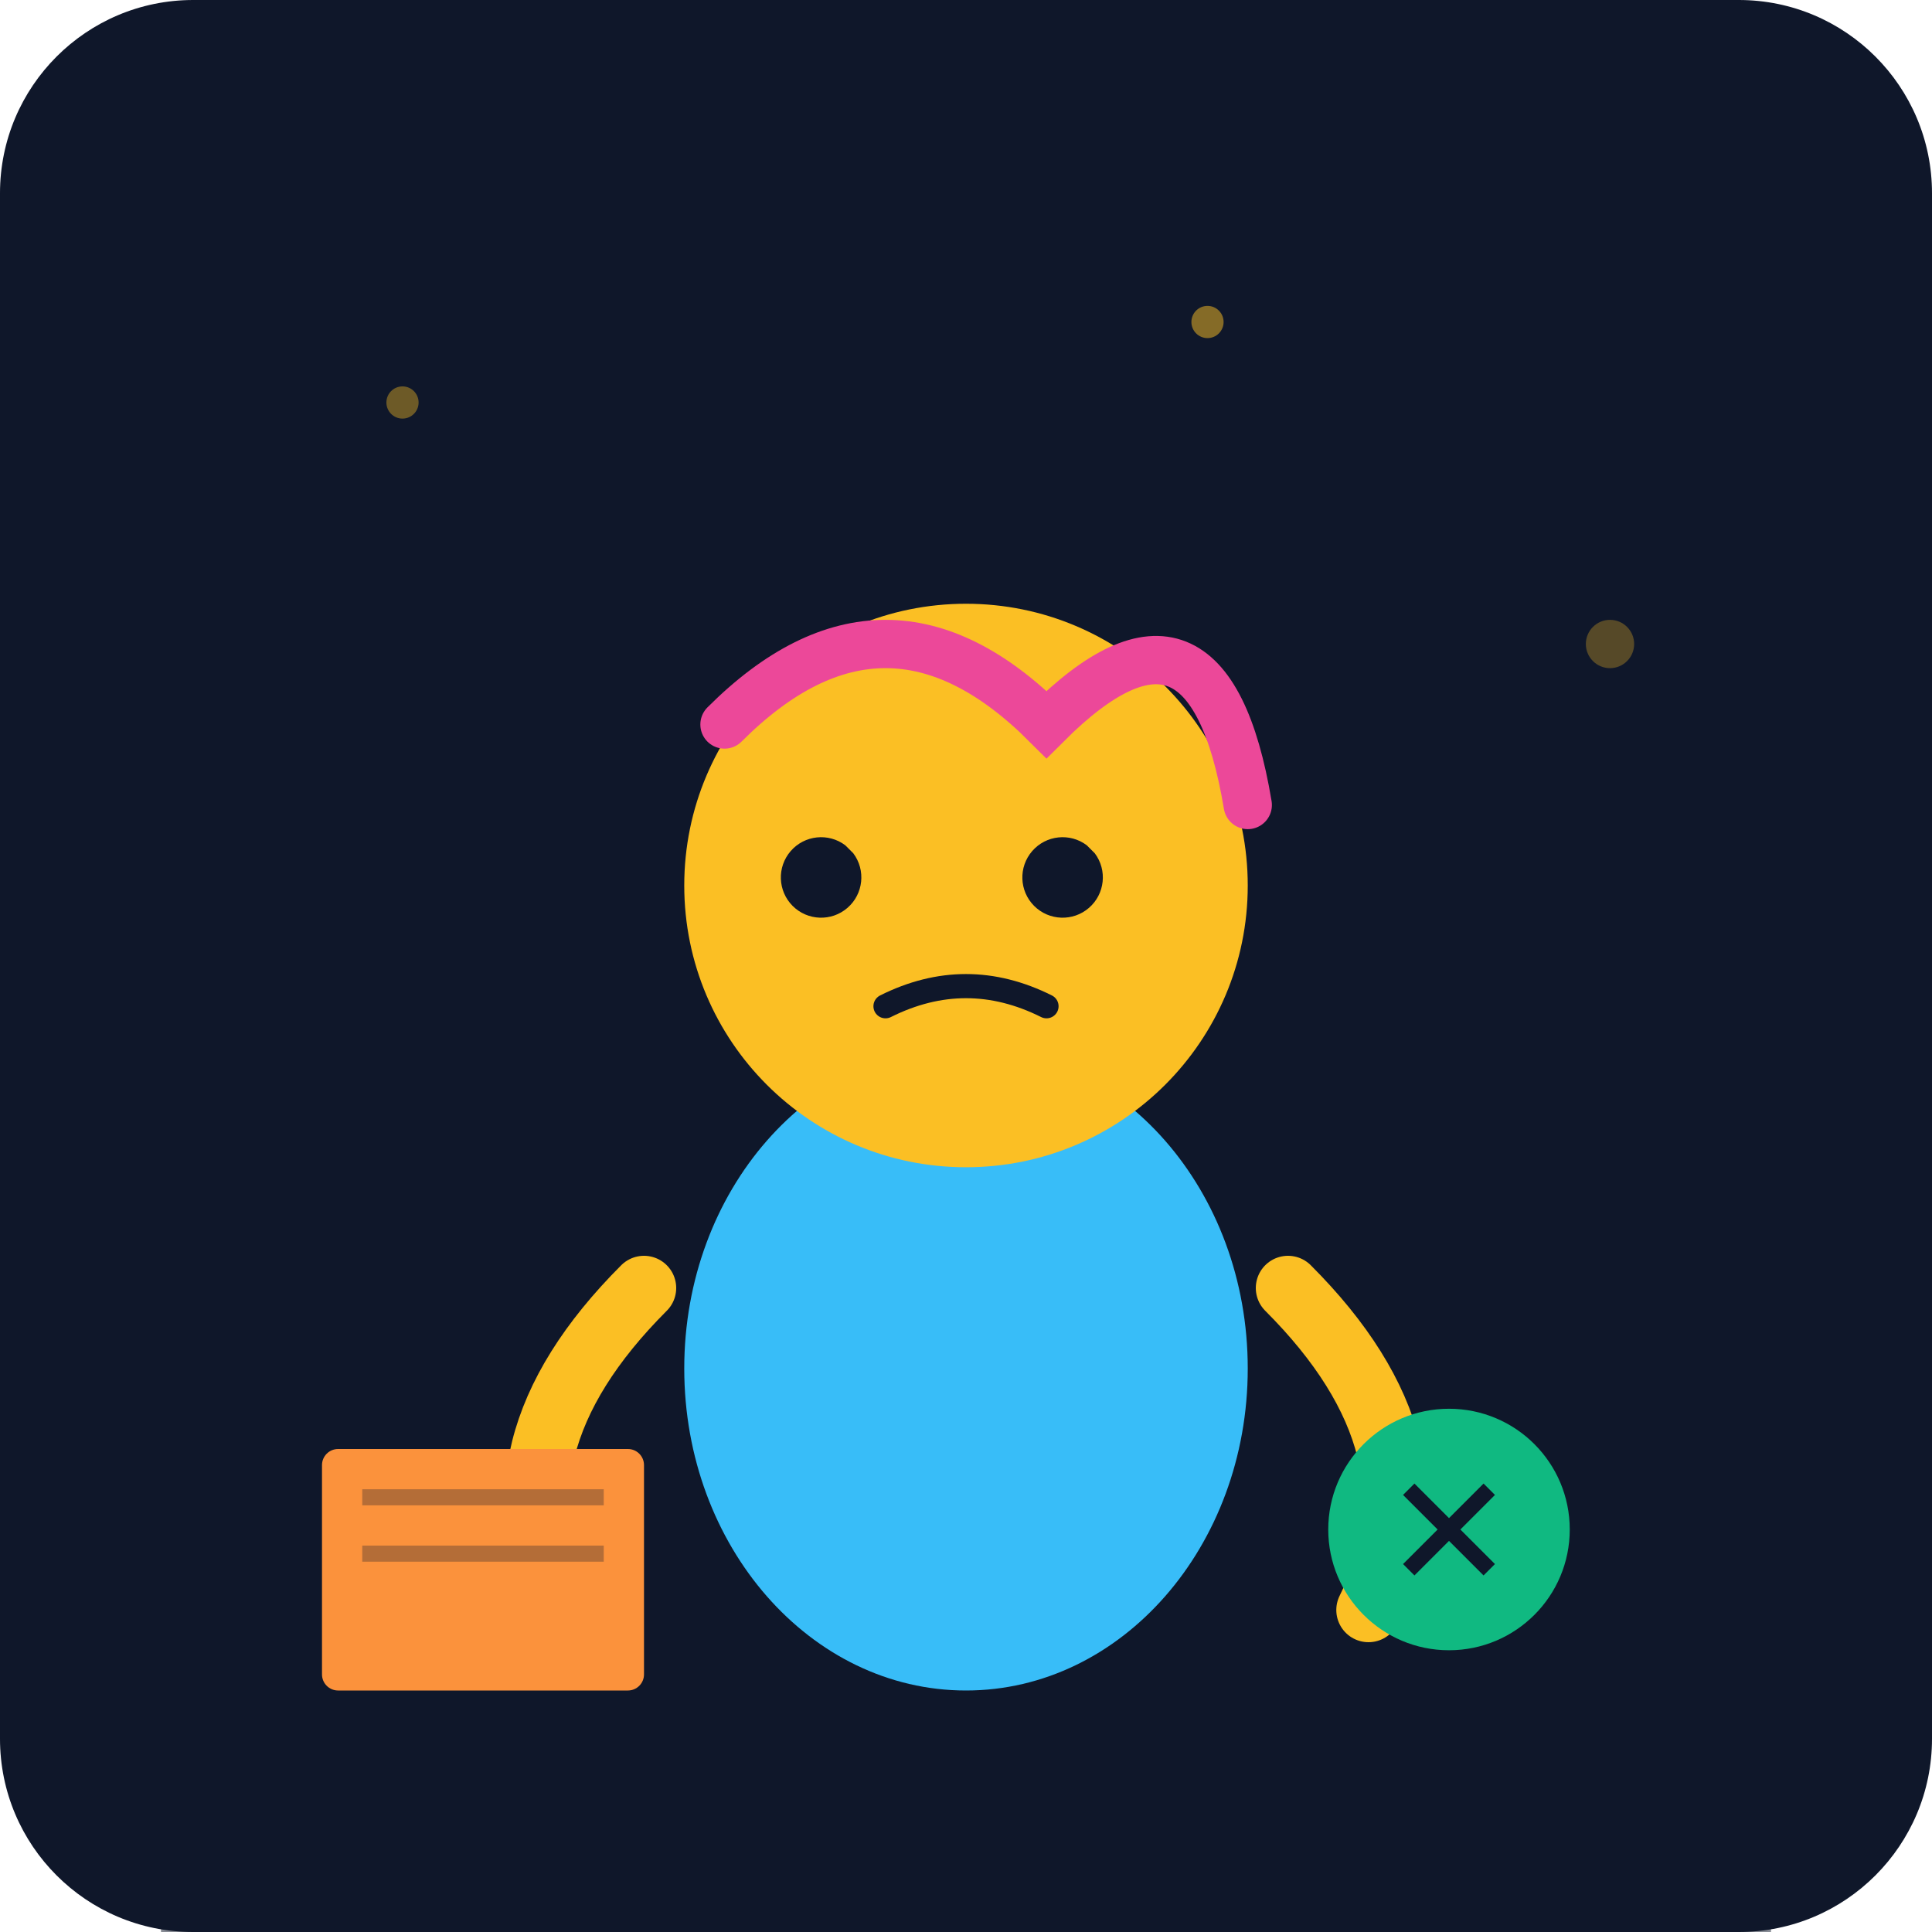
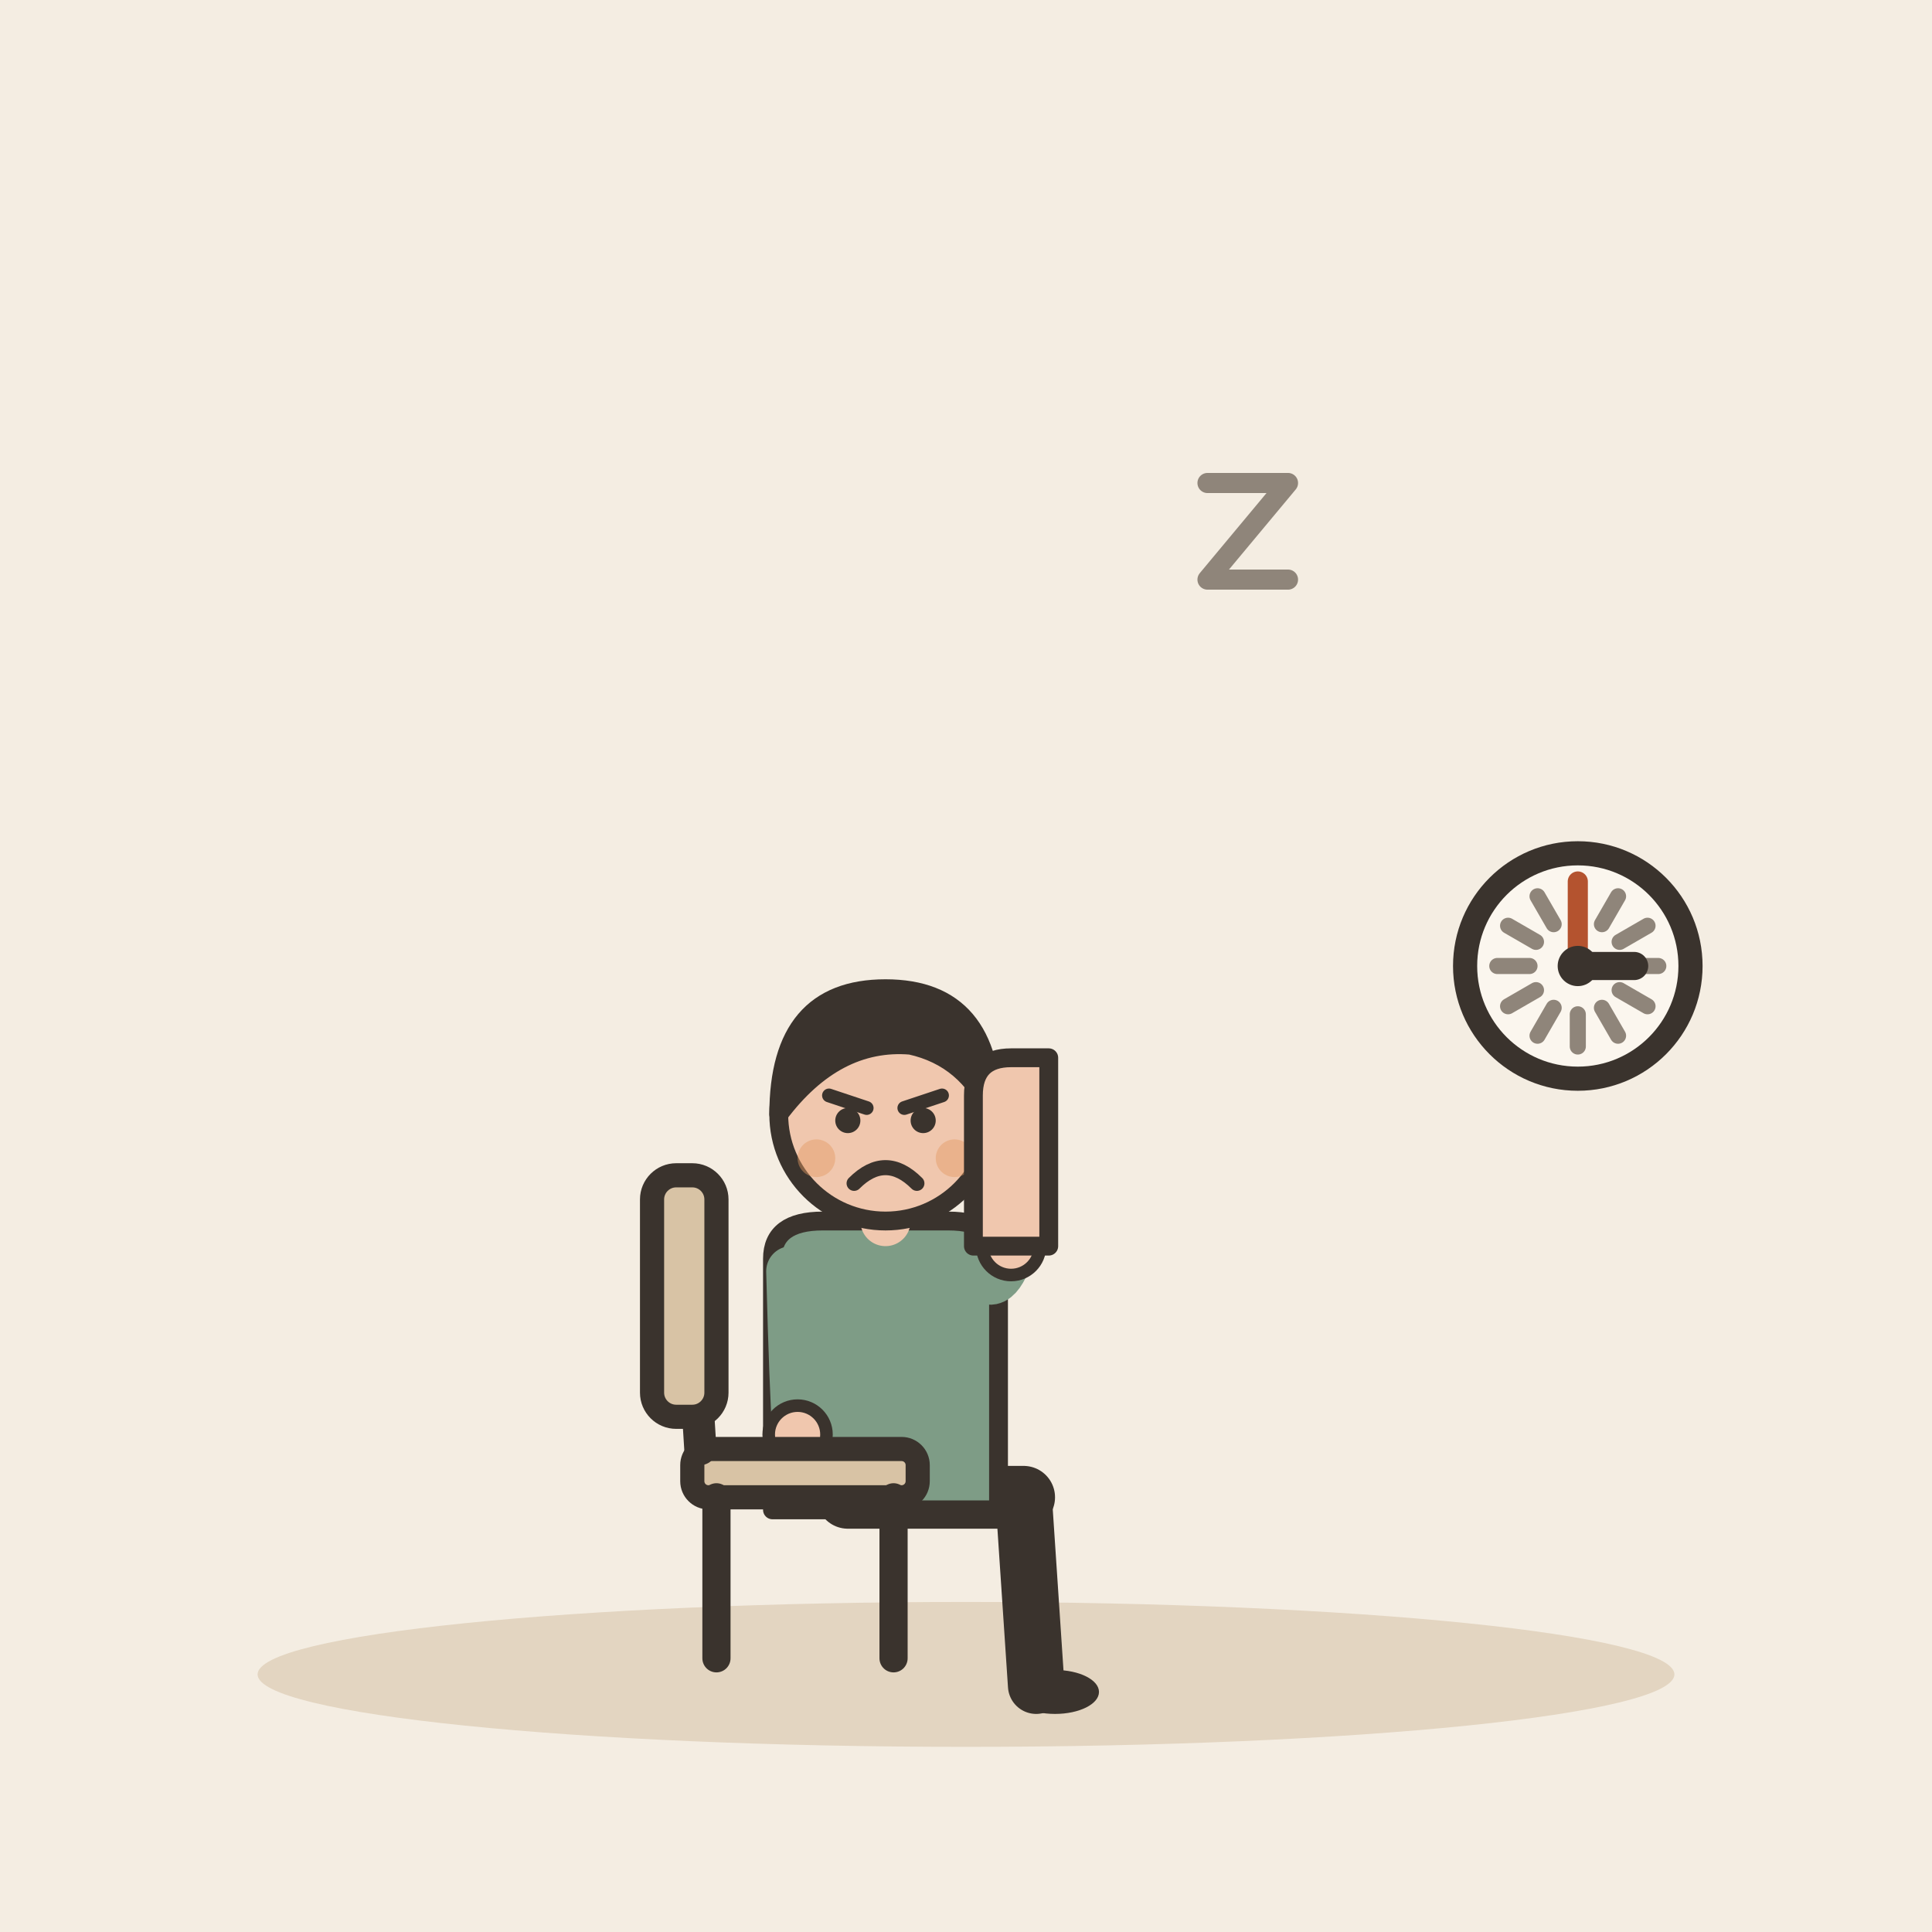
- <svg xmlns="http://www.w3.org/2000/svg" viewBox="0 0 240 240">
-   <defs>
-     <linearGradient id="bgGrad" x1="0" y1="0" x2="0" y2="240">
-       <stop offset="0%" stop-color="#0f172a" />
-       <stop offset="100%" stop-color="#1e293b" />
-     </linearGradient>
-   </defs>
-   <rect width="240" height="240" rx="24" fill="url(#bgGrad)" />
-   <rect x="20" y="160" width="200" height="80" fill="#0f172a" opacity="0.5" />
-   <g transform="translate(120, 140)">
-     <path d="M-40 20 Q-60 40 -50 60" stroke="#fbbf24" stroke-width="8" stroke-linecap="round" fill="none" />
-     <path d="M40 20 Q60 40 50 60" stroke="#fbbf24" stroke-width="8" stroke-linecap="round" fill="none" />
-     <ellipse cx="0" cy="30" rx="35" ry="40" fill="#38bdf8" />
-     <circle cx="0" cy="-30" r="35" fill="#fbbf24" />
-     <path d="M-15 -35 A 5 5 0 1 0 -14 -34" fill="#0f172a" />
-     <path d="M15 -35 A 5 5 0 1 0 16 -34" fill="#0f172a" />
-     <path d="M-10 -15 Q 0 -20 10 -15" stroke="#0f172a" stroke-width="3" fill="none" stroke-linecap="round" />
-     <path d="M-30 -50 Q-10 -70 10 -50 Q30 -70 35 -40" stroke="#ec4899" stroke-width="6" fill="none" stroke-linecap="round" />
+ <svg xmlns="http://www.w3.org/2000/svg" viewBox="0 0 240 240" data-style="editorial">
+   <rect width="240" height="240" fill="#F4EDE2" />
+   <ellipse cx="120" cy="208" rx="88" ry="9" fill="#E3D5C1" />
+   <g transform="translate(110 186) scale(0.78 0.78)">
+     <path d="M-6 0L22 0" stroke="#3A332D" stroke-width="10" stroke-linecap="round" fill="none" />
+     <path d="M22 0L24 30" stroke="#3A332D" stroke-width="9" stroke-linecap="round" fill="none" />
+     <ellipse cx="27" cy="31" rx="7" ry="3.5" fill="#3A332D" />
+     <g transform="translate(0 40)" />
+     <path d="M-18 -38Q-18 -44 -10 -44L10 -44Q18 -44 18 -38L18 2L-18 2Z" fill="#7E9C86" stroke="#3A332D" stroke-width="3" stroke-linecap="round" stroke-linejoin="round" />
+     <path d="M-15 -36Q-14.5 -17 -14 -10" fill="none" stroke="#7E9C86" stroke-width="8" stroke-linecap="round" stroke-linejoin="round" />
+     <circle cx="-14" cy="-10" r="4.6" fill="#F0C7AE" stroke="#3A332D" stroke-linecap="round" stroke-linejoin="round" stroke-width="2" />
+     <path d="M15 -36Q17.5 -32 20 -40" fill="none" stroke="#7E9C86" stroke-width="8" stroke-linecap="round" stroke-linejoin="round" />
+     <circle cx="20" cy="-40" r="4.6" fill="#F0C7AE" stroke="#3A332D" stroke-linecap="round" stroke-linejoin="round" stroke-width="2" />
+     <path d="M0 -44L0 -48" stroke="#F0C7AE" stroke-width="8" stroke-linecap="round" fill="none" />
+     <g transform="translate(0 40)">
+       <circle cx="0" cy="-101" r="17" fill="#F0C7AE" stroke="#3A332D" stroke-width="3" stroke-linecap="round" stroke-linejoin="round" />
+       <path d="M-17 -101Q-17 -121 0 -121Q17 -121 17 -101Q13 -110 4 -112Q-8 -113 -17 -101Z" fill="#3A332D" stroke="#3A332D" stroke-width="3" stroke-linecap="round" stroke-linejoin="round" />
+       <path d="M-9 -104L-3 -102" fill="none" stroke="#3A332D" stroke-width="2.2" stroke-linecap="round" stroke-linejoin="round" />
+       <path d="M9 -104L3 -102" fill="none" stroke="#3A332D" stroke-width="2.2" stroke-linecap="round" stroke-linejoin="round" />
+       <circle cx="-6" cy="-100" r="2" fill="#3A332D" />
+       <circle cx="6" cy="-100" r="2" fill="#3A332D" />
+       <path d="M-5 -90Q0 -95 5 -90" fill="none" stroke="#3A332D" stroke-width="2.4" stroke-linecap="round" stroke-linejoin="round" />
+       <circle cx="-11" cy="-94" r="3" fill="#E39A62" opacity="0.45" />
+       <circle cx="11" cy="-94" r="3" fill="#E39A62" opacity="0.45" />
+     </g>
+     <g transform="translate(20 -40)">
+       <path d="M-6 0L-6 -24Q-6 -30 0 -30L6 -30L6 0Z" fill="#F0C7AE" stroke="#3A332D" stroke-width="3" stroke-linecap="round" stroke-linejoin="round" />
+     </g>
  </g>
-   <rect x="40" y="180" width="40" height="30" rx="2" fill="#fb923c" />
-   <rect x="45" y="185" width="30" height="2" fill="#0f172a" opacity="0.3" />
-   <rect x="45" y="192" width="30" height="2" fill="#0f172a" opacity="0.3" />
-   <circle cx="180" cy="190" r="15" fill="#10b981" />
-   <path d="M175 185 L185 195 M175 195 L185 185" stroke="#0f172a" stroke-width="2" />
-   <circle cx="50" cy="50" r="2" fill="#fbbf24" opacity="0.4" />
-   <circle cx="200" cy="80" r="3" fill="#fbbf24" opacity="0.3" />
-   <circle cx="150" cy="40" r="2" fill="#fbbf24" opacity="0.5" />
+   <g transform="translate(100 206)">
+     <rect x="-14" y="-26" width="28" height="6" rx="2" fill="#D8C3A5" stroke="#3A332D" stroke-width="3" stroke-linecap="round" stroke-linejoin="round" />
+     <path d="M-11 -20L-11 0" stroke="#3A332D" stroke-width="3.5" stroke-linecap="round" fill="none" />
+     <path d="M11 -20L11 0" stroke="#3A332D" stroke-width="3.5" stroke-linecap="round" fill="none" />
+     <path d="M-13 -26L-15 -58" stroke="#3A332D" stroke-width="4" stroke-linecap="round" fill="none" />
+     <rect x="-19" y="-60" width="8" height="30" rx="3" fill="#D8C3A5" stroke="#3A332D" stroke-width="3" stroke-linecap="round" stroke-linejoin="round" />
+   </g>
+   <path d="M150 60l10 0l-10 12l10 0" fill="none" stroke="#8F857A" stroke-width="2.5" stroke-linecap="round" stroke-linejoin="round" />
+   <circle cx="196" cy="120" r="14" fill="#FBF6EE" stroke="#3A332D" stroke-width="3" stroke-linecap="round" stroke-linejoin="round" />
+   <path d="M206 120L202 120" stroke="#8F857A" stroke-width="2" stroke-linecap="round" fill="none" />
+   <path d="M204.66 125L201.196 123" stroke="#8F857A" stroke-width="2" stroke-linecap="round" fill="none" />
+   <path d="M201 128.66L199 125.196" stroke="#8F857A" stroke-width="2" stroke-linecap="round" fill="none" />
+   <path d="M196 130L196 126" stroke="#8F857A" stroke-width="2" stroke-linecap="round" fill="none" />
+   <path d="M191 128.66L193 125.196" stroke="#8F857A" stroke-width="2" stroke-linecap="round" fill="none" />
+   <path d="M187.34 125L190.804 123" stroke="#8F857A" stroke-width="2" stroke-linecap="round" fill="none" />
+   <path d="M186 120L190 120" stroke="#8F857A" stroke-width="2" stroke-linecap="round" fill="none" />
+   <path d="M187.34 115L190.804 117" stroke="#8F857A" stroke-width="2" stroke-linecap="round" fill="none" />
+   <path d="M191 111.34L193 114.804" stroke="#8F857A" stroke-width="2" stroke-linecap="round" fill="none" />
+   <path d="M196 110L196 114" stroke="#8F857A" stroke-width="2" stroke-linecap="round" fill="none" />
+   <path d="M201 111.34L199 114.804" stroke="#8F857A" stroke-width="2" stroke-linecap="round" fill="none" />
+   <path d="M204.66 115L201.196 117" stroke="#8F857A" stroke-width="2" stroke-linecap="round" fill="none" />
+   <path d="M196 120L203 120" stroke="#3A332D" stroke-width="3.5" stroke-linecap="round" fill="none" />
+   <path d="M196 120L196 109.5" stroke="#B4532F" stroke-width="2.5" stroke-linecap="round" fill="none" />
+   <circle cx="196" cy="120" r="2.5" fill="#3A332D" />
</svg>
